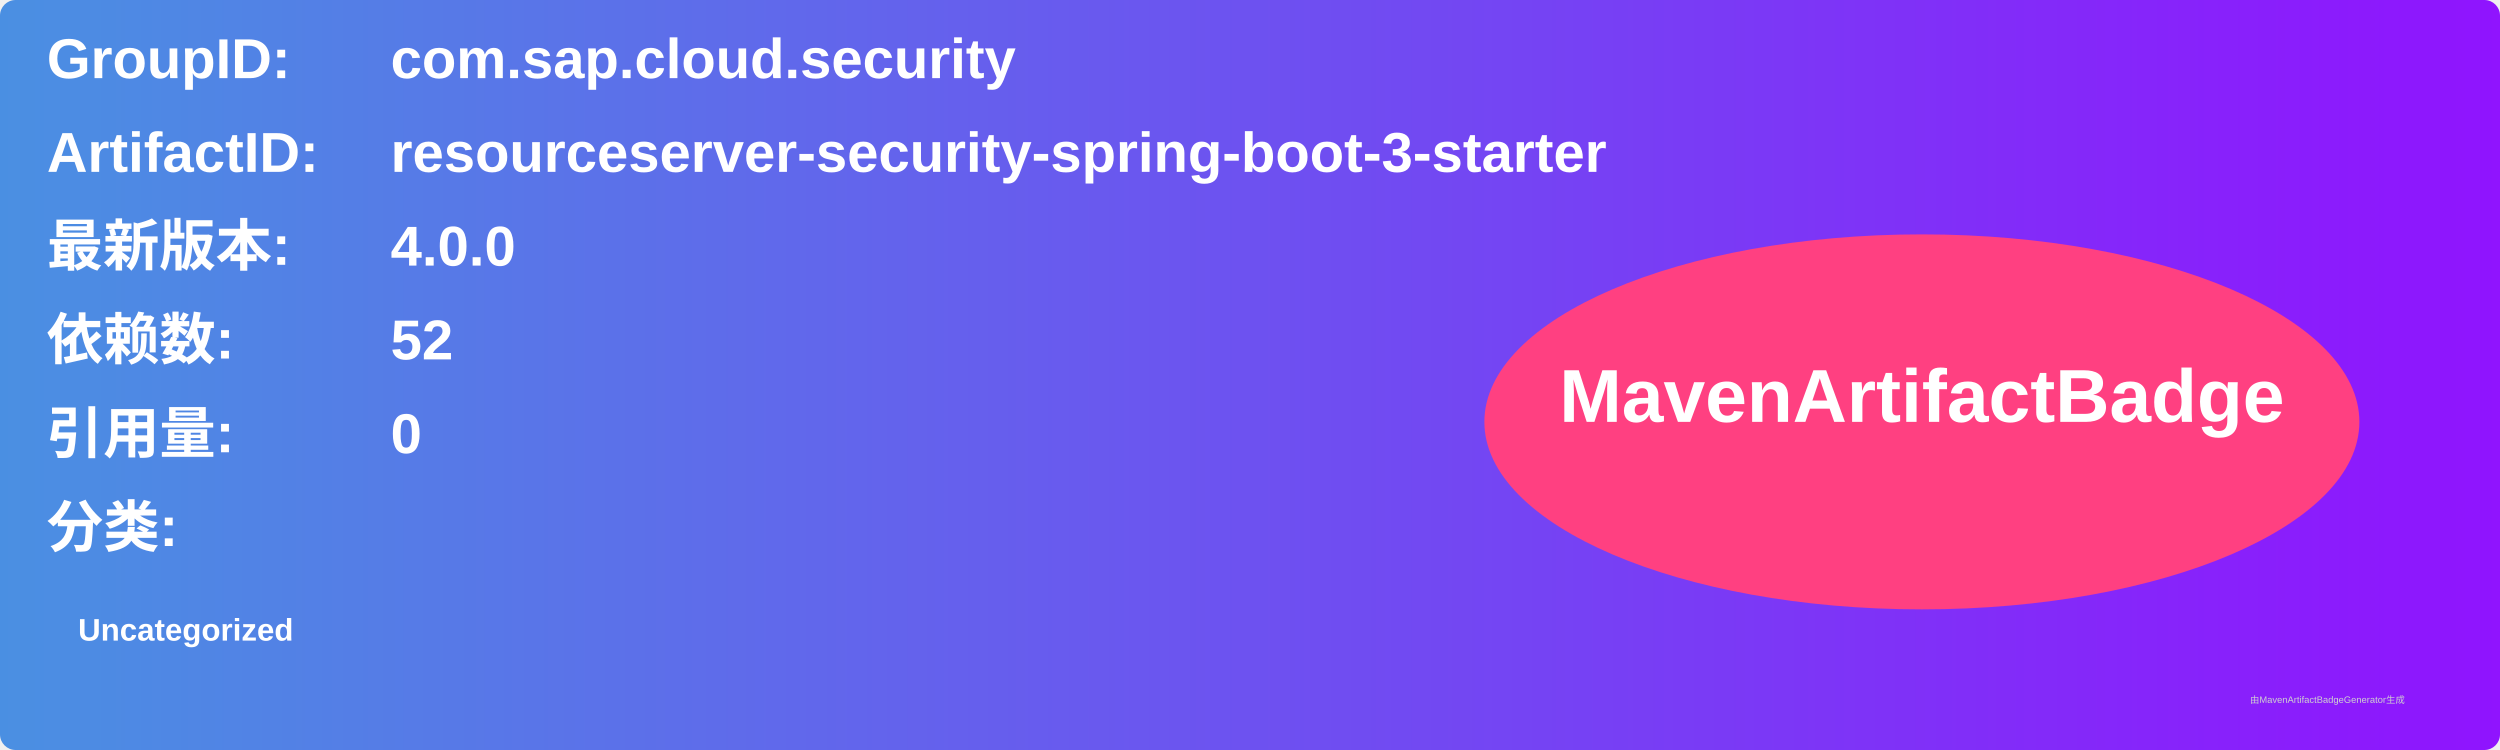
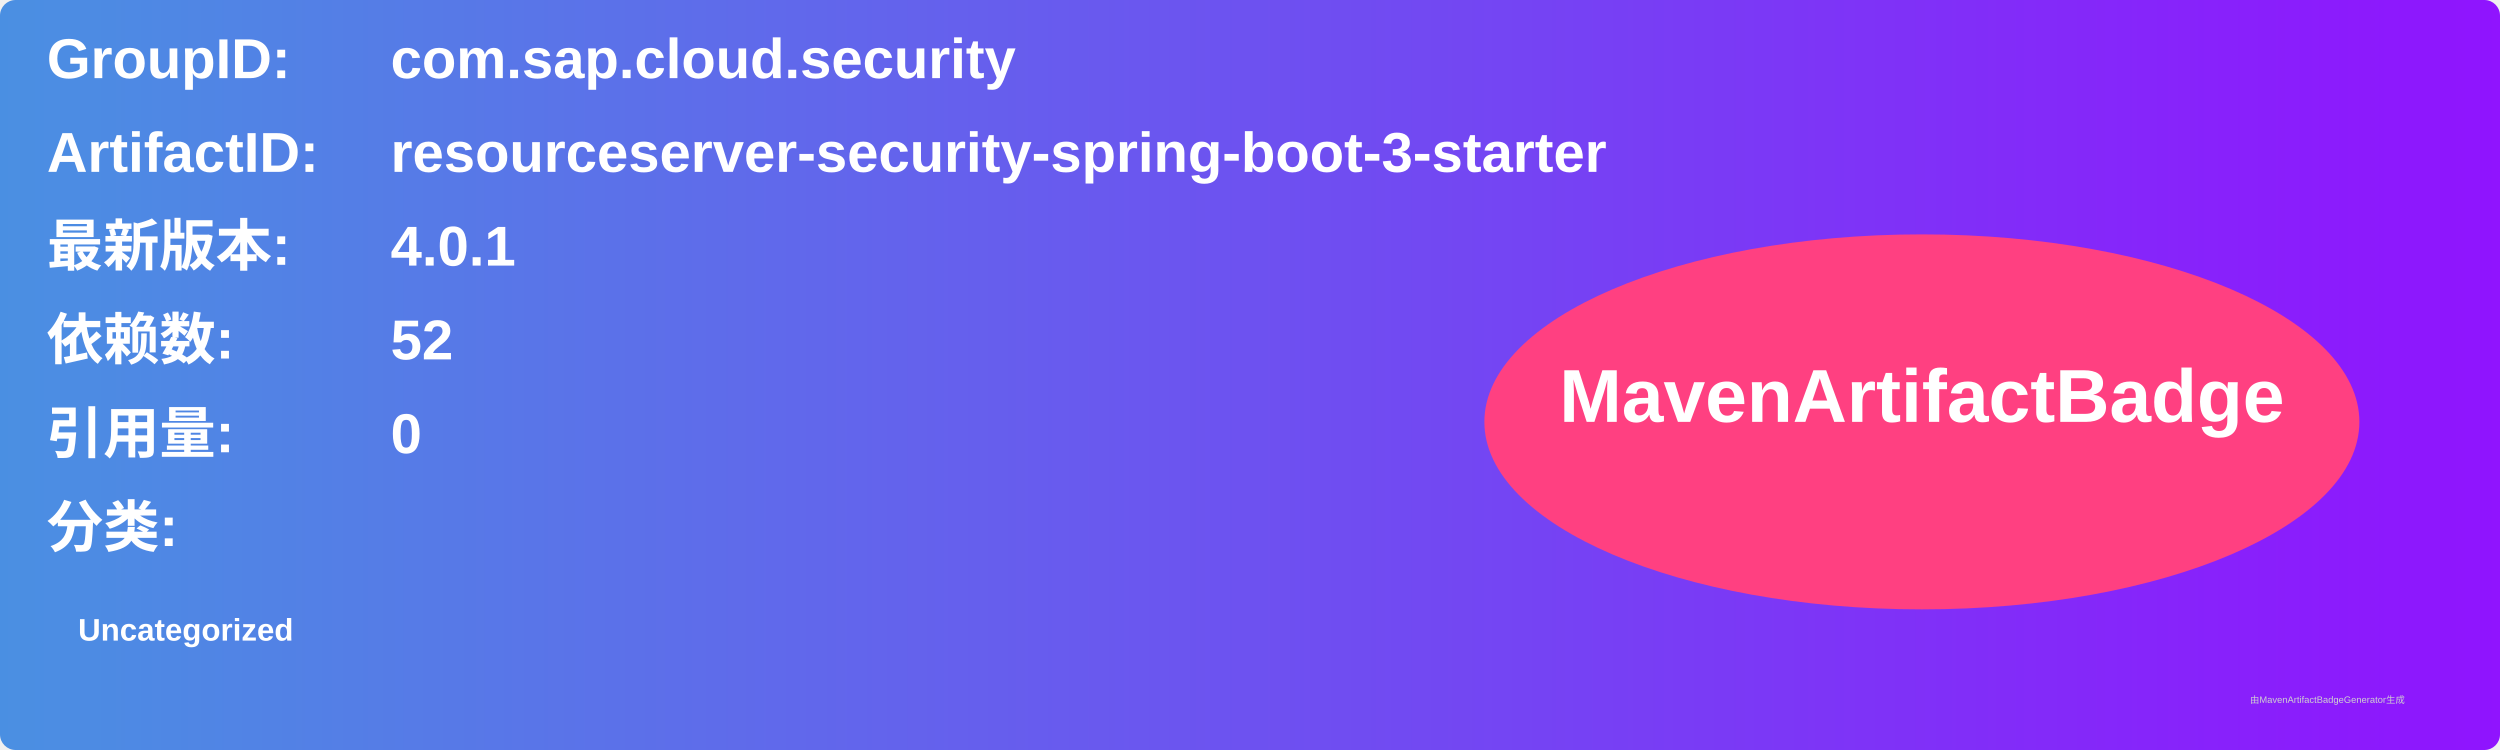
<svg xmlns="http://www.w3.org/2000/svg" width="800" height="240" viewBox="0 0 800 240">
  <linearGradient id="grad" x1="0%" y1="0%" x2="100%" y2="0%">
    <stop offset="0%" stop-color="#4a90e2" />
    <stop offset="100%" stop-color="#9013fe" />
  </linearGradient>
  <rect width="100%" height="100%" rx="5" ry="5" fill="url(#grad)" />
  <g transform="translate(15, 15)">
    <text x="0" y="10" font-family="Arial" font-size="18" fill="white" font-weight="bold" width="260">GroupID:</text>
    <text x="110" y="10" font-family="Arial" font-size="18" fill="white" font-weight="bold" width="460">com.sap.cloud.security</text>
    <text x="0" y="40" font-family="Arial" font-size="18" fill="white" font-weight="bold" width="260">ArtifactID:</text>
    <text x="110" y="40" font-family="Arial" font-size="18" fill="white" font-weight="bold" width="460">resourceserver-security-spring-boot-3-starter</text>
    <text x="0" y="70" font-family="Arial" font-size="18" fill="white" font-weight="bold">最新版本:</text>
    <text x="110" y="70" font-family="Arial" font-size="18" fill="white" font-weight="bold">
-       <tspan font-weight="bold">4.0.0</tspan>
+       <tspan font-weight="bold">4.0.1</tspan>
    </text>
    <text x="0" y="100" font-family="Arial" font-size="18" fill="white" font-weight="bold">依赖数: </text>
    <text x="110" y="100" font-family="Arial" font-size="18" fill="white">
      <tspan font-weight="bold">52</tspan>
    </text>
    <text x="0" y="130" font-family="Arial" font-size="18" fill="white" font-weight="bold">引用量: </text>
    <text x="110" y="130" font-family="Arial" font-size="18" fill="white">
      <tspan font-weight="bold">0</tspan>
    </text>
    <text x="0" y="160" font-family="Arial" font-size="18" fill="white" font-weight="bold">分类:</text>
    <text x="10" y="190" font-family="Arial" font-size="10" fill="white">
      <tspan font-weight="bold">Uncategorized</tspan>
    </text>
    <ellipse cx="600" cy="120" rx="140" ry="60" fill="#ff4081" />
    <text x="600" y="120" text-anchor="middle" font-family="Arial" font-size="24" fill="white" font-weight="bold">MavenArtifactBadge</text>
  </g>
  <text x="720" y="225" font-family="Arial" font-size="3" fill="#d0d0d0">由MavenArtifactBadgeGenerator生成</text>
</svg>
